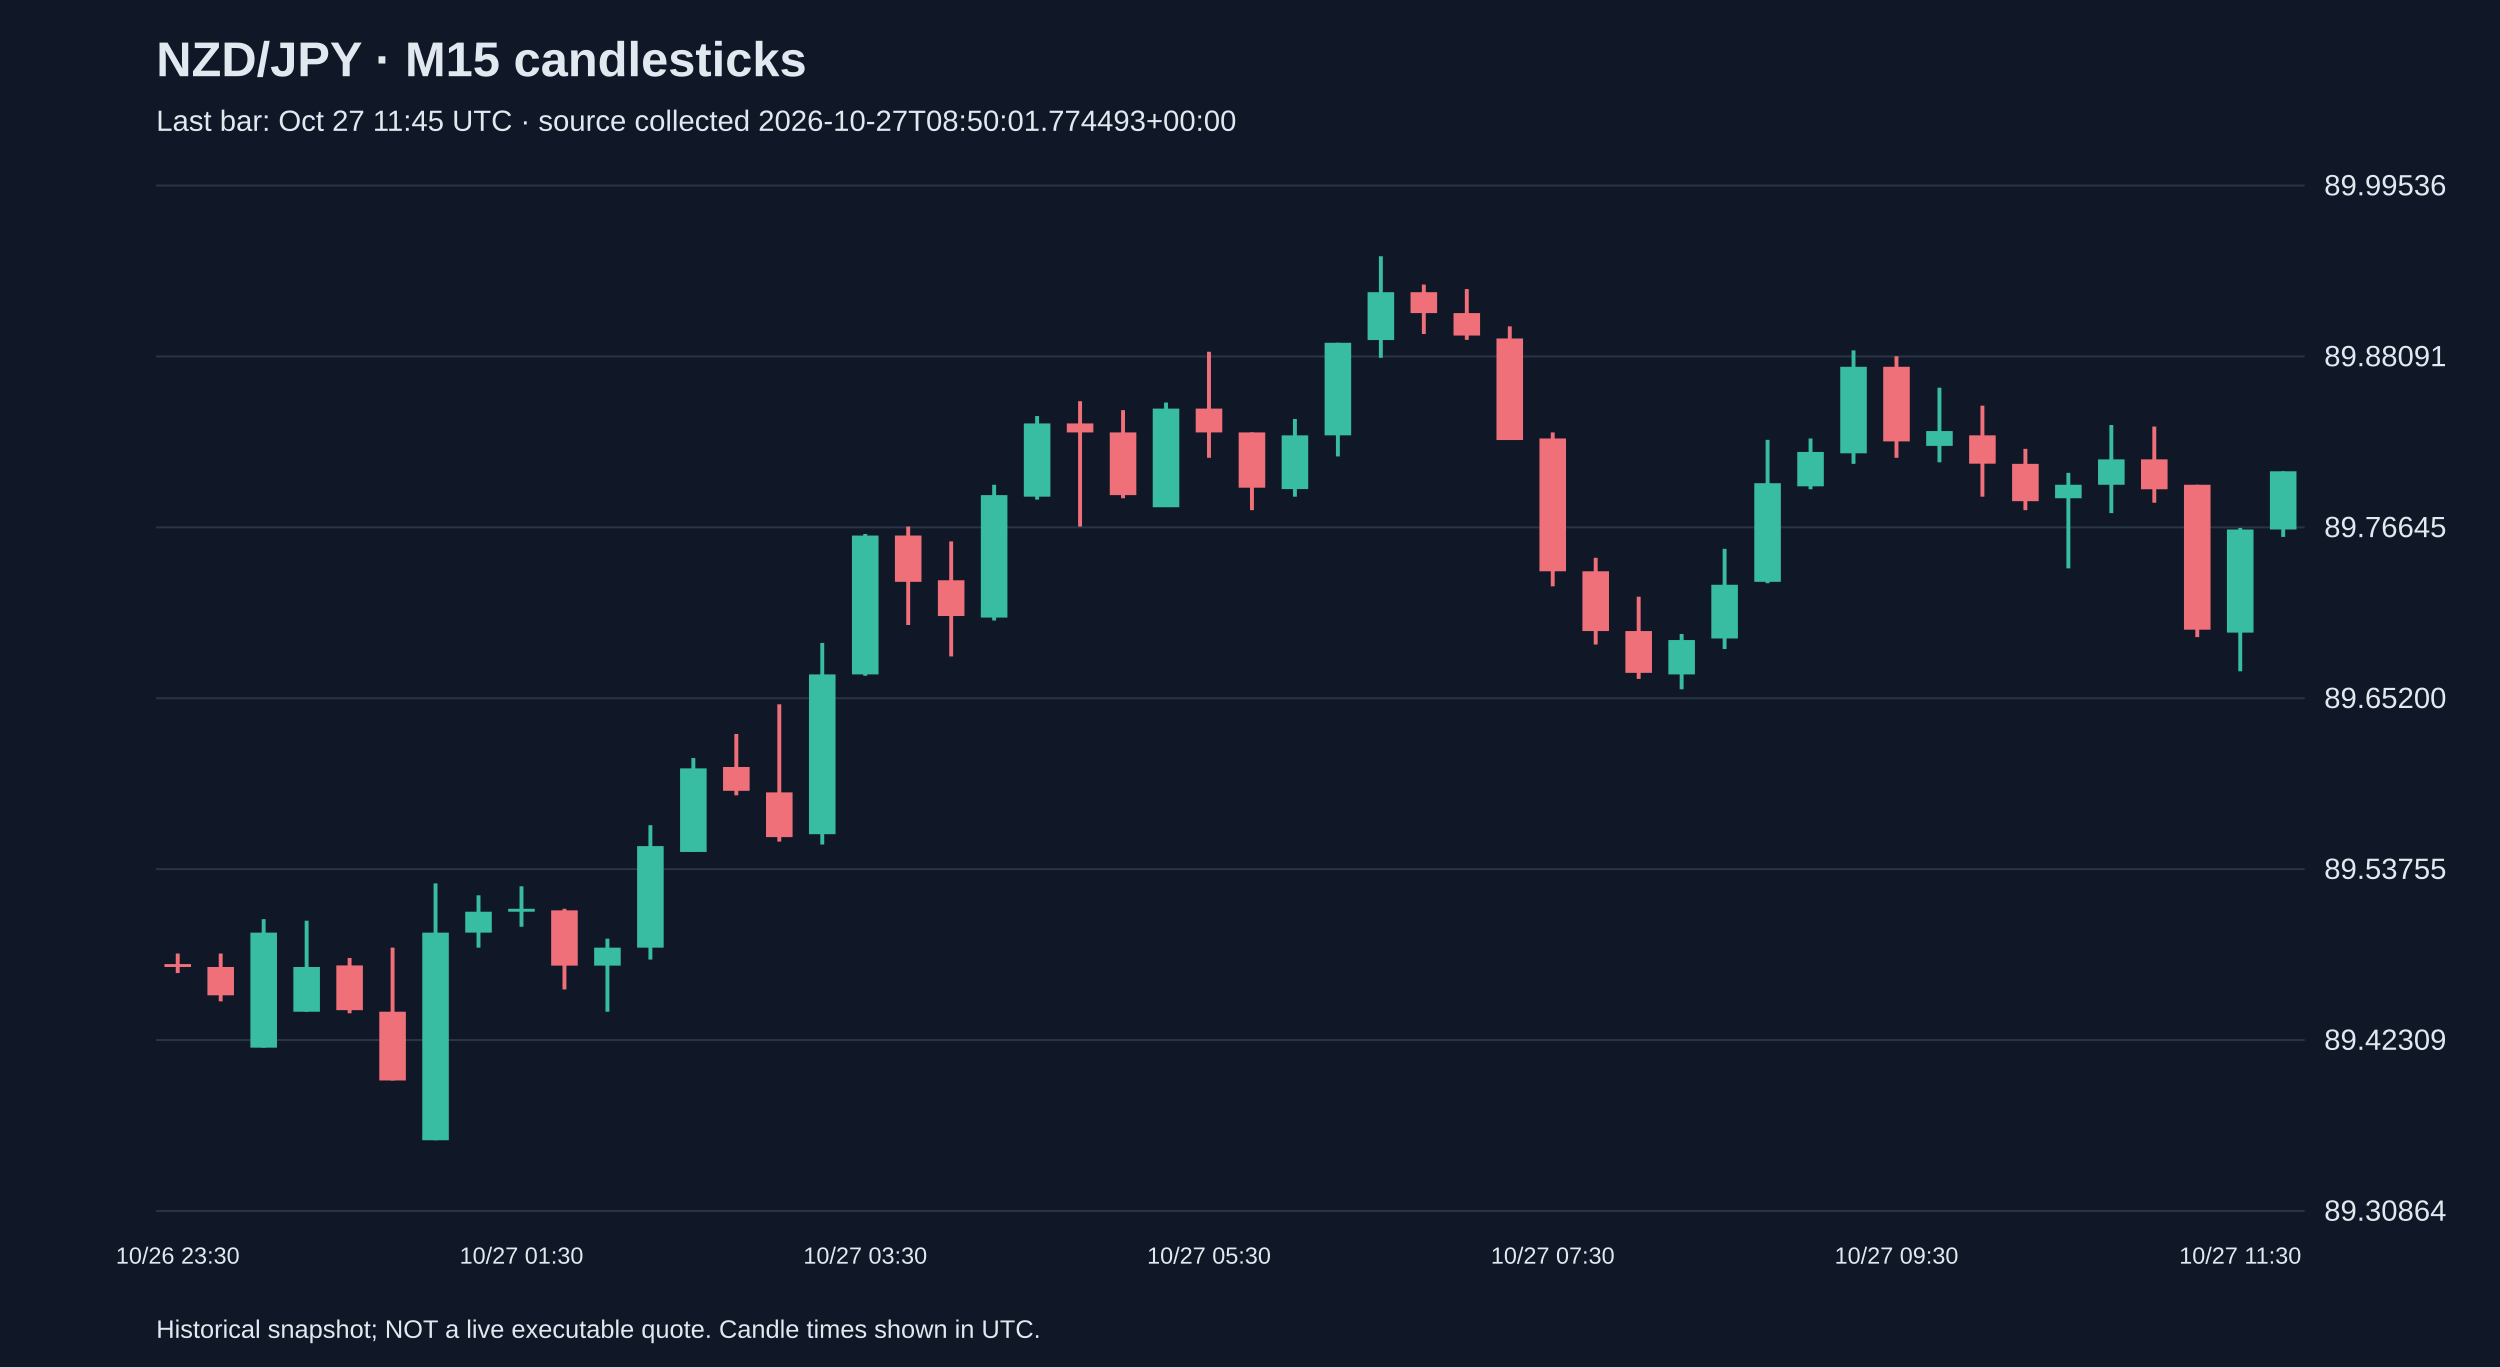
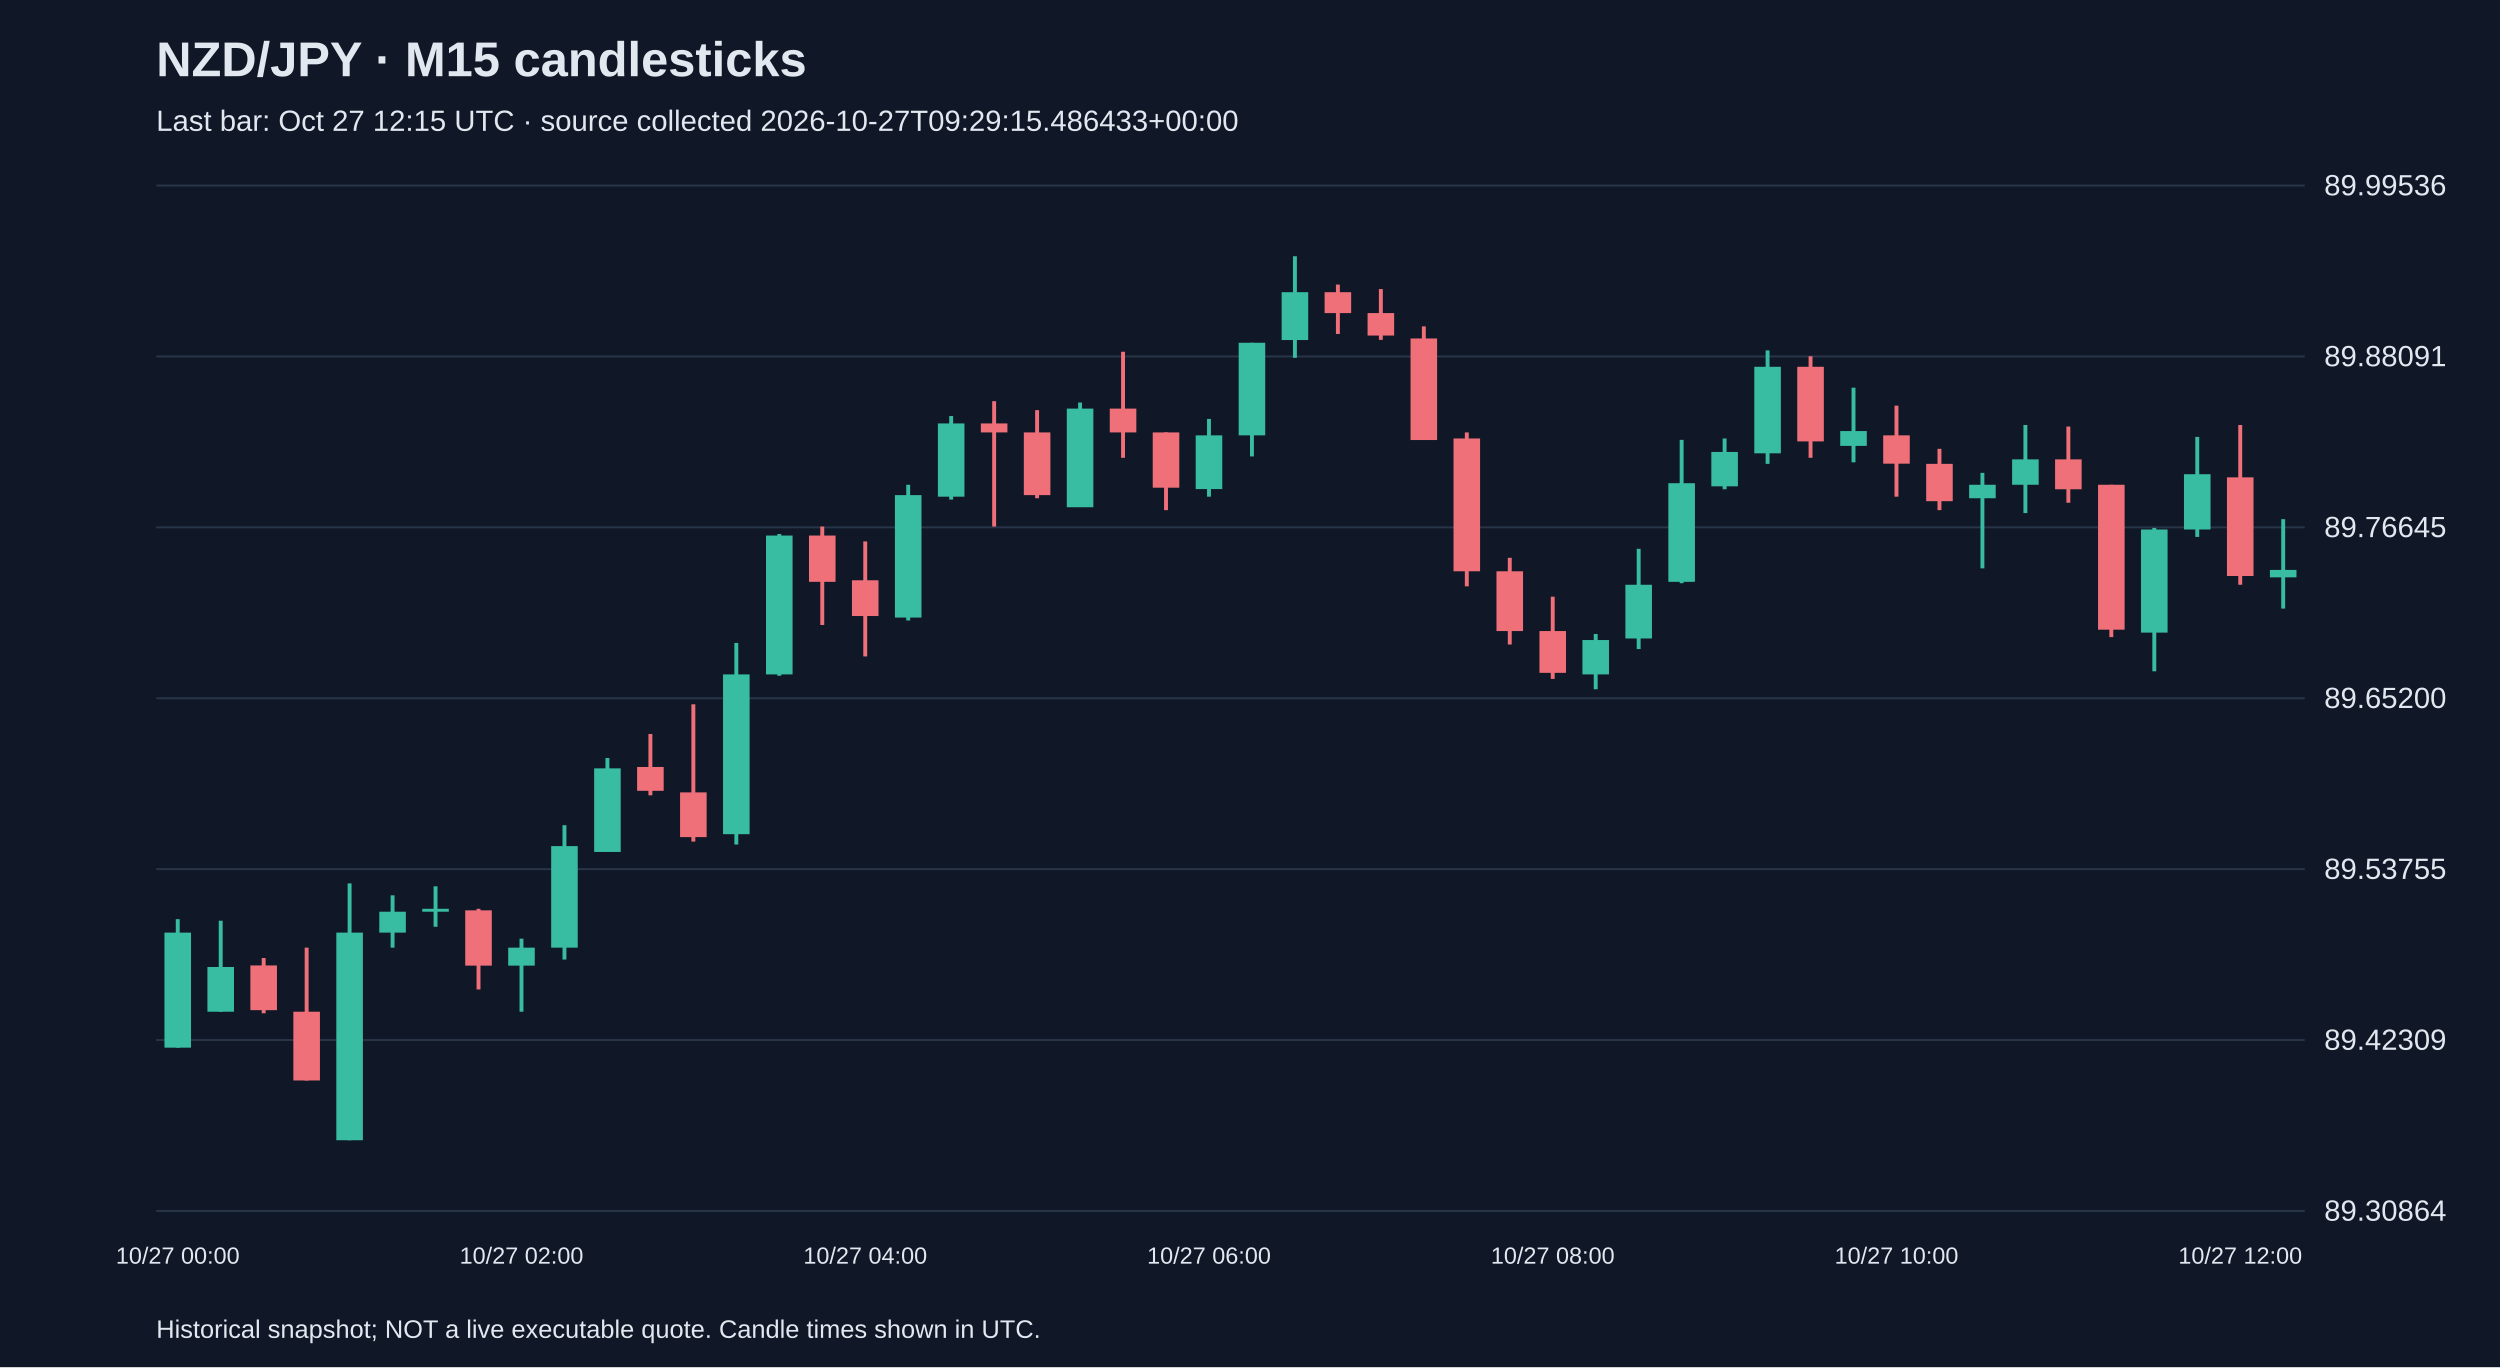
<svg xmlns="http://www.w3.org/2000/svg" viewBox="0 0 1280 700">
  <rect width="100%" height="100%" fill="#101827" />
  <style>text{font-family:Arial,sans-serif;fill:#e2e8f0}</style>
  <text x="80" y="39" font-size="25" font-weight="bold">NZD/JPY · M15 candlesticks</text>
-   <text x="80" y="67" font-size="15" fill="#a6b1c5">Last bar: Oct 27 11:45 UTC · source collected 2026-10-27T08:50:01.774493+00:00</text>
+   <text x="80" y="67" font-size="15" fill="#a6b1c5">Last bar: Oct 27 12:15 UTC · source collected 2026-10-27T09:29:15.486433+00:00</text>
  <line x1="80" y1="620.0" x2="1180" y2="620.0" stroke="#283548" />
  <text x="1190" y="625.0" font-size="15">89.30864</text>
  <line x1="80" y1="532.5" x2="1180" y2="532.5" stroke="#283548" />
  <text x="1190" y="537.5" font-size="15">89.42309</text>
  <line x1="80" y1="445.0" x2="1180" y2="445.0" stroke="#283548" />
  <text x="1190" y="450.0" font-size="15">89.53755</text>
  <line x1="80" y1="357.5" x2="1180" y2="357.5" stroke="#283548" />
  <text x="1190" y="362.5" font-size="15">89.65200</text>
  <line x1="80" y1="270.0" x2="1180" y2="270.0" stroke="#283548" />
  <text x="1190" y="275.0" font-size="15">89.76645</text>
  <line x1="80" y1="182.5" x2="1180" y2="182.5" stroke="#283548" />
  <text x="1190" y="187.5" font-size="15">89.88091</text>
  <line x1="80" y1="95.0" x2="1180" y2="95.0" stroke="#283548" />
  <text x="1190" y="100.0" font-size="15">89.99536</text>
-   <line x1="91.0" y1="488.2" x2="91.0" y2="498.2" stroke="#f07079" stroke-width="2" />
-   <rect x="84.2" y="493.6" width="13.6" height="1.5" fill="#f07079" />
-   <text x="91.0" y="647" text-anchor="middle" font-size="12">10/26 23:30</text>
-   <line x1="113.0" y1="488.2" x2="113.0" y2="512.7" stroke="#f07079" stroke-width="2" />
-   <rect x="106.2" y="495.1" width="13.6" height="14.5" fill="#f07079" />
-   <line x1="135.0" y1="470.6" x2="135.0" y2="536.4" stroke="#38bca2" stroke-width="2" />
-   <rect x="128.2" y="477.5" width="13.6" height="58.9" fill="#38bca2" />
-   <line x1="157.0" y1="471.4" x2="157.0" y2="518.0" stroke="#38bca2" stroke-width="2" />
-   <rect x="150.2" y="495.1" width="13.6" height="22.9" fill="#38bca2" />
-   <line x1="179.0" y1="490.5" x2="179.0" y2="518.8" stroke="#f07079" stroke-width="2" />
-   <rect x="172.2" y="494.3" width="13.6" height="22.9" fill="#f07079" />
-   <line x1="201.0" y1="485.2" x2="201.0" y2="553.2" stroke="#f07079" stroke-width="2" />
-   <rect x="194.2" y="518.0" width="13.6" height="35.2" fill="#f07079" />
-   <line x1="223.0" y1="452.3" x2="223.0" y2="583.8" stroke="#38bca2" stroke-width="2" />
-   <rect x="216.2" y="477.5" width="13.6" height="106.3" fill="#38bca2" />
-   <line x1="245.0" y1="458.4" x2="245.0" y2="485.2" stroke="#38bca2" stroke-width="2" />
-   <rect x="238.2" y="466.8" width="13.6" height="10.7" fill="#38bca2" />
-   <line x1="267.0" y1="453.8" x2="267.0" y2="474.5" stroke="#38bca2" stroke-width="2" />
-   <rect x="260.2" y="465.3" width="13.6" height="1.5" fill="#38bca2" />
-   <text x="267.0" y="647" text-anchor="middle" font-size="12">10/27 01:30</text>
-   <line x1="289.0" y1="465.3" x2="289.0" y2="506.6" stroke="#f07079" stroke-width="2" />
-   <rect x="282.2" y="466.1" width="13.6" height="28.3" fill="#f07079" />
-   <line x1="311.0" y1="480.6" x2="311.0" y2="518.0" stroke="#38bca2" stroke-width="2" />
-   <rect x="304.2" y="485.2" width="13.6" height="9.2" fill="#38bca2" />
-   <line x1="333.0" y1="422.5" x2="333.0" y2="491.3" stroke="#38bca2" stroke-width="2" />
-   <rect x="326.2" y="433.2" width="13.6" height="52.0" fill="#38bca2" />
-   <line x1="355.0" y1="388.1" x2="355.0" y2="436.2" stroke="#38bca2" stroke-width="2" />
-   <rect x="348.2" y="393.4" width="13.6" height="42.8" fill="#38bca2" />
-   <line x1="377.0" y1="375.8" x2="377.0" y2="407.2" stroke="#f07079" stroke-width="2" />
-   <rect x="370.2" y="392.7" width="13.6" height="12.2" fill="#f07079" />
-   <line x1="399.0" y1="360.6" x2="399.0" y2="430.9" stroke="#f07079" stroke-width="2" />
-   <rect x="392.2" y="405.7" width="13.6" height="22.9" fill="#f07079" />
-   <line x1="421.0" y1="329.2" x2="421.0" y2="432.4" stroke="#38bca2" stroke-width="2" />
-   <rect x="414.2" y="345.3" width="13.6" height="81.8" fill="#38bca2" />
-   <line x1="443.0" y1="273.4" x2="443.0" y2="346.0" stroke="#38bca2" stroke-width="2" />
-   <rect x="436.2" y="274.2" width="13.6" height="71.1" fill="#38bca2" />
-   <text x="443.0" y="647" text-anchor="middle" font-size="12">10/27 03:30</text>
-   <line x1="465.0" y1="269.6" x2="465.0" y2="320.0" stroke="#f07079" stroke-width="2" />
-   <rect x="458.2" y="274.2" width="13.6" height="23.7" fill="#f07079" />
-   <line x1="487.0" y1="277.2" x2="487.0" y2="336.1" stroke="#f07079" stroke-width="2" />
-   <rect x="480.2" y="297.1" width="13.6" height="18.3" fill="#f07079" />
-   <line x1="509.0" y1="248.2" x2="509.0" y2="317.7" stroke="#38bca2" stroke-width="2" />
-   <rect x="502.2" y="253.5" width="13.6" height="62.7" fill="#38bca2" />
-   <line x1="531.0" y1="213.0" x2="531.0" y2="255.8" stroke="#38bca2" stroke-width="2" />
-   <rect x="524.2" y="216.8" width="13.6" height="37.5" fill="#38bca2" />
-   <line x1="553.0" y1="205.4" x2="553.0" y2="269.6" stroke="#f07079" stroke-width="2" />
-   <rect x="546.2" y="216.8" width="13.6" height="4.6" fill="#f07079" />
-   <line x1="575.0" y1="210.0" x2="575.0" y2="255.1" stroke="#f07079" stroke-width="2" />
-   <rect x="568.2" y="221.4" width="13.6" height="32.1" fill="#f07079" />
-   <line x1="597.0" y1="206.1" x2="597.0" y2="259.6" stroke="#38bca2" stroke-width="2" />
-   <rect x="590.2" y="209.2" width="13.6" height="50.5" fill="#38bca2" />
-   <line x1="619.0" y1="180.1" x2="619.0" y2="234.4" stroke="#f07079" stroke-width="2" />
-   <rect x="612.2" y="209.2" width="13.6" height="12.2" fill="#f07079" />
-   <text x="619.0" y="647" text-anchor="middle" font-size="12">10/27 05:30</text>
-   <line x1="641.0" y1="221.4" x2="641.0" y2="261.2" stroke="#f07079" stroke-width="2" />
-   <rect x="634.2" y="221.4" width="13.6" height="28.3" fill="#f07079" />
-   <line x1="663.0" y1="214.5" x2="663.0" y2="254.3" stroke="#38bca2" stroke-width="2" />
-   <rect x="656.2" y="222.9" width="13.6" height="27.5" fill="#38bca2" />
-   <line x1="685.0" y1="175.5" x2="685.0" y2="233.7" stroke="#38bca2" stroke-width="2" />
-   <rect x="678.2" y="175.5" width="13.6" height="47.4" fill="#38bca2" />
-   <line x1="707.0" y1="131.2" x2="707.0" y2="183.2" stroke="#38bca2" stroke-width="2" />
-   <rect x="700.2" y="149.6" width="13.6" height="24.5" fill="#38bca2" />
-   <line x1="729.0" y1="145.7" x2="729.0" y2="171.0" stroke="#f07079" stroke-width="2" />
-   <rect x="722.2" y="149.6" width="13.6" height="10.7" fill="#f07079" />
-   <line x1="751.0" y1="148.0" x2="751.0" y2="174.0" stroke="#f07079" stroke-width="2" />
-   <rect x="744.2" y="160.3" width="13.6" height="11.5" fill="#f07079" />
-   <line x1="773.0" y1="167.1" x2="773.0" y2="225.2" stroke="#f07079" stroke-width="2" />
-   <rect x="766.2" y="173.3" width="13.6" height="52.0" fill="#f07079" />
-   <line x1="795.0" y1="221.4" x2="795.0" y2="300.2" stroke="#f07079" stroke-width="2" />
-   <rect x="788.2" y="224.5" width="13.6" height="68.0" fill="#f07079" />
-   <text x="795.0" y="647" text-anchor="middle" font-size="12">10/27 07:30</text>
-   <line x1="817.0" y1="285.6" x2="817.0" y2="330.0" stroke="#f07079" stroke-width="2" />
-   <rect x="810.2" y="292.5" width="13.6" height="30.6" fill="#f07079" />
-   <line x1="839.0" y1="305.5" x2="839.0" y2="347.6" stroke="#f07079" stroke-width="2" />
-   <rect x="832.2" y="323.1" width="13.6" height="21.4" fill="#f07079" />
-   <line x1="861.0" y1="324.6" x2="861.0" y2="352.9" stroke="#38bca2" stroke-width="2" />
-   <rect x="854.2" y="327.7" width="13.6" height="17.6" fill="#38bca2" />
-   <line x1="883.0" y1="281.0" x2="883.0" y2="332.3" stroke="#38bca2" stroke-width="2" />
-   <rect x="876.2" y="299.4" width="13.6" height="27.5" fill="#38bca2" />
-   <line x1="905.0" y1="225.2" x2="905.0" y2="298.6" stroke="#38bca2" stroke-width="2" />
-   <rect x="898.2" y="247.4" width="13.6" height="50.5" fill="#38bca2" />
-   <line x1="927.0" y1="224.5" x2="927.0" y2="250.5" stroke="#38bca2" stroke-width="2" />
-   <rect x="920.2" y="231.4" width="13.6" height="17.6" fill="#38bca2" />
-   <line x1="949.0" y1="179.4" x2="949.0" y2="237.5" stroke="#38bca2" stroke-width="2" />
-   <rect x="942.2" y="187.8" width="13.6" height="44.3" fill="#38bca2" />
-   <line x1="971.0" y1="182.4" x2="971.0" y2="234.4" stroke="#f07079" stroke-width="2" />
-   <rect x="964.2" y="187.8" width="13.6" height="38.2" fill="#f07079" />
-   <text x="971.0" y="647" text-anchor="middle" font-size="12">10/27 09:30</text>
-   <line x1="993.0" y1="198.5" x2="993.0" y2="236.7" stroke="#38bca2" stroke-width="2" />
-   <rect x="986.2" y="220.7" width="13.6" height="7.6" fill="#38bca2" />
-   <line x1="1015.0" y1="207.7" x2="1015.0" y2="254.3" stroke="#f07079" stroke-width="2" />
-   <rect x="1008.2" y="222.9" width="13.6" height="14.5" fill="#f07079" />
-   <line x1="1037.0" y1="229.8" x2="1037.0" y2="261.2" stroke="#f07079" stroke-width="2" />
-   <rect x="1030.2" y="237.5" width="13.6" height="19.1" fill="#f07079" />
-   <line x1="1059.0" y1="242.1" x2="1059.0" y2="291.0" stroke="#38bca2" stroke-width="2" />
-   <rect x="1052.2" y="248.2" width="13.6" height="6.9" fill="#38bca2" />
-   <line x1="1081.0" y1="217.6" x2="1081.0" y2="262.7" stroke="#38bca2" stroke-width="2" />
-   <rect x="1074.2" y="235.2" width="13.6" height="13.0" fill="#38bca2" />
-   <line x1="1103.0" y1="218.4" x2="1103.0" y2="257.4" stroke="#f07079" stroke-width="2" />
-   <rect x="1096.2" y="235.2" width="13.6" height="15.3" fill="#f07079" />
-   <line x1="1125.0" y1="248.2" x2="1125.0" y2="326.2" stroke="#f07079" stroke-width="2" />
-   <rect x="1118.2" y="248.2" width="13.6" height="74.2" fill="#f07079" />
-   <line x1="1147.0" y1="270.3" x2="1147.0" y2="343.7" stroke="#38bca2" stroke-width="2" />
-   <rect x="1140.2" y="271.1" width="13.6" height="52.8" fill="#38bca2" />
-   <text x="1147.0" y="647" text-anchor="middle" font-size="12">10/27 11:30</text>
-   <line x1="1169.0" y1="241.3" x2="1169.0" y2="274.9" stroke="#38bca2" stroke-width="2" />
-   <rect x="1162.2" y="241.3" width="13.6" height="29.8" fill="#38bca2" />
+   <line x1="91.0" y1="470.6" x2="91.0" y2="536.4" stroke="#38bca2" stroke-width="2" />
+   <rect x="84.2" y="477.5" width="13.6" height="58.9" fill="#38bca2" />
+   <text x="91.0" y="647" text-anchor="middle" font-size="12">10/27 00:00</text>
+   <line x1="113.0" y1="471.4" x2="113.0" y2="518.0" stroke="#38bca2" stroke-width="2" />
+   <rect x="106.2" y="495.1" width="13.6" height="22.9" fill="#38bca2" />
+   <line x1="135.0" y1="490.5" x2="135.0" y2="518.8" stroke="#f07079" stroke-width="2" />
+   <rect x="128.2" y="494.3" width="13.6" height="22.9" fill="#f07079" />
+   <line x1="157.0" y1="485.2" x2="157.0" y2="553.2" stroke="#f07079" stroke-width="2" />
+   <rect x="150.2" y="518.0" width="13.6" height="35.2" fill="#f07079" />
+   <line x1="179.0" y1="452.3" x2="179.0" y2="583.8" stroke="#38bca2" stroke-width="2" />
+   <rect x="172.2" y="477.5" width="13.6" height="106.3" fill="#38bca2" />
+   <line x1="201.0" y1="458.4" x2="201.0" y2="485.2" stroke="#38bca2" stroke-width="2" />
+   <rect x="194.2" y="466.8" width="13.6" height="10.7" fill="#38bca2" />
+   <line x1="223.0" y1="453.8" x2="223.0" y2="474.5" stroke="#38bca2" stroke-width="2" />
+   <rect x="216.2" y="465.3" width="13.6" height="1.5" fill="#38bca2" />
+   <line x1="245.0" y1="465.3" x2="245.0" y2="506.6" stroke="#f07079" stroke-width="2" />
+   <rect x="238.2" y="466.1" width="13.6" height="28.3" fill="#f07079" />
+   <line x1="267.0" y1="480.6" x2="267.0" y2="518.0" stroke="#38bca2" stroke-width="2" />
+   <rect x="260.2" y="485.2" width="13.6" height="9.2" fill="#38bca2" />
+   <text x="267.0" y="647" text-anchor="middle" font-size="12">10/27 02:00</text>
+   <line x1="289.0" y1="422.5" x2="289.0" y2="491.3" stroke="#38bca2" stroke-width="2" />
+   <rect x="282.2" y="433.2" width="13.6" height="52.0" fill="#38bca2" />
+   <line x1="311.0" y1="388.1" x2="311.0" y2="436.2" stroke="#38bca2" stroke-width="2" />
+   <rect x="304.2" y="393.4" width="13.6" height="42.8" fill="#38bca2" />
+   <line x1="333.0" y1="375.8" x2="333.0" y2="407.2" stroke="#f07079" stroke-width="2" />
+   <rect x="326.2" y="392.7" width="13.6" height="12.2" fill="#f07079" />
+   <line x1="355.0" y1="360.6" x2="355.0" y2="430.9" stroke="#f07079" stroke-width="2" />
+   <rect x="348.2" y="405.7" width="13.6" height="22.9" fill="#f07079" />
+   <line x1="377.0" y1="329.2" x2="377.0" y2="432.4" stroke="#38bca2" stroke-width="2" />
+   <rect x="370.2" y="345.3" width="13.6" height="81.8" fill="#38bca2" />
+   <line x1="399.0" y1="273.4" x2="399.0" y2="346.0" stroke="#38bca2" stroke-width="2" />
+   <rect x="392.2" y="274.2" width="13.6" height="71.1" fill="#38bca2" />
+   <line x1="421.0" y1="269.6" x2="421.0" y2="320.0" stroke="#f07079" stroke-width="2" />
+   <rect x="414.2" y="274.2" width="13.6" height="23.7" fill="#f07079" />
+   <line x1="443.0" y1="277.2" x2="443.0" y2="336.1" stroke="#f07079" stroke-width="2" />
+   <rect x="436.2" y="297.1" width="13.6" height="18.3" fill="#f07079" />
+   <text x="443.0" y="647" text-anchor="middle" font-size="12">10/27 04:00</text>
+   <line x1="465.0" y1="248.2" x2="465.0" y2="317.7" stroke="#38bca2" stroke-width="2" />
+   <rect x="458.2" y="253.5" width="13.6" height="62.7" fill="#38bca2" />
+   <line x1="487.0" y1="213.0" x2="487.0" y2="255.8" stroke="#38bca2" stroke-width="2" />
+   <rect x="480.2" y="216.8" width="13.6" height="37.5" fill="#38bca2" />
+   <line x1="509.0" y1="205.4" x2="509.0" y2="269.6" stroke="#f07079" stroke-width="2" />
+   <rect x="502.2" y="216.8" width="13.6" height="4.6" fill="#f07079" />
+   <line x1="531.0" y1="210.0" x2="531.0" y2="255.1" stroke="#f07079" stroke-width="2" />
+   <rect x="524.2" y="221.4" width="13.6" height="32.1" fill="#f07079" />
+   <line x1="553.0" y1="206.1" x2="553.0" y2="259.6" stroke="#38bca2" stroke-width="2" />
+   <rect x="546.2" y="209.2" width="13.6" height="50.5" fill="#38bca2" />
+   <line x1="575.0" y1="180.1" x2="575.0" y2="234.4" stroke="#f07079" stroke-width="2" />
+   <rect x="568.2" y="209.2" width="13.6" height="12.2" fill="#f07079" />
+   <line x1="597.0" y1="221.4" x2="597.0" y2="261.2" stroke="#f07079" stroke-width="2" />
+   <rect x="590.2" y="221.4" width="13.6" height="28.3" fill="#f07079" />
+   <line x1="619.0" y1="214.5" x2="619.0" y2="254.3" stroke="#38bca2" stroke-width="2" />
+   <rect x="612.2" y="222.9" width="13.6" height="27.5" fill="#38bca2" />
+   <text x="619.0" y="647" text-anchor="middle" font-size="12">10/27 06:00</text>
+   <line x1="641.0" y1="175.5" x2="641.0" y2="233.7" stroke="#38bca2" stroke-width="2" />
+   <rect x="634.2" y="175.5" width="13.6" height="47.4" fill="#38bca2" />
+   <line x1="663.0" y1="131.2" x2="663.0" y2="183.2" stroke="#38bca2" stroke-width="2" />
+   <rect x="656.2" y="149.6" width="13.6" height="24.5" fill="#38bca2" />
+   <line x1="685.0" y1="145.7" x2="685.0" y2="171.0" stroke="#f07079" stroke-width="2" />
+   <rect x="678.2" y="149.6" width="13.6" height="10.7" fill="#f07079" />
+   <line x1="707.0" y1="148.0" x2="707.0" y2="174.0" stroke="#f07079" stroke-width="2" />
+   <rect x="700.2" y="160.3" width="13.6" height="11.5" fill="#f07079" />
+   <line x1="729.0" y1="167.1" x2="729.0" y2="225.2" stroke="#f07079" stroke-width="2" />
+   <rect x="722.2" y="173.3" width="13.6" height="52.0" fill="#f07079" />
+   <line x1="751.0" y1="221.4" x2="751.0" y2="300.2" stroke="#f07079" stroke-width="2" />
+   <rect x="744.2" y="224.5" width="13.6" height="68.0" fill="#f07079" />
+   <line x1="773.0" y1="285.6" x2="773.0" y2="330.0" stroke="#f07079" stroke-width="2" />
+   <rect x="766.2" y="292.5" width="13.6" height="30.6" fill="#f07079" />
+   <line x1="795.0" y1="305.5" x2="795.0" y2="347.6" stroke="#f07079" stroke-width="2" />
+   <rect x="788.2" y="323.1" width="13.6" height="21.4" fill="#f07079" />
+   <text x="795.0" y="647" text-anchor="middle" font-size="12">10/27 08:00</text>
+   <line x1="817.0" y1="324.6" x2="817.0" y2="352.9" stroke="#38bca2" stroke-width="2" />
+   <rect x="810.2" y="327.7" width="13.6" height="17.6" fill="#38bca2" />
+   <line x1="839.0" y1="281.0" x2="839.0" y2="332.3" stroke="#38bca2" stroke-width="2" />
+   <rect x="832.2" y="299.4" width="13.6" height="27.5" fill="#38bca2" />
+   <line x1="861.0" y1="225.2" x2="861.0" y2="298.6" stroke="#38bca2" stroke-width="2" />
+   <rect x="854.2" y="247.4" width="13.6" height="50.5" fill="#38bca2" />
+   <line x1="883.0" y1="224.5" x2="883.0" y2="250.5" stroke="#38bca2" stroke-width="2" />
+   <rect x="876.2" y="231.4" width="13.6" height="17.6" fill="#38bca2" />
+   <line x1="905.0" y1="179.4" x2="905.0" y2="237.5" stroke="#38bca2" stroke-width="2" />
+   <rect x="898.2" y="187.8" width="13.6" height="44.3" fill="#38bca2" />
+   <line x1="927.0" y1="182.4" x2="927.0" y2="234.4" stroke="#f07079" stroke-width="2" />
+   <rect x="920.2" y="187.8" width="13.6" height="38.2" fill="#f07079" />
+   <line x1="949.0" y1="198.5" x2="949.0" y2="236.7" stroke="#38bca2" stroke-width="2" />
+   <rect x="942.2" y="220.7" width="13.6" height="7.6" fill="#38bca2" />
+   <line x1="971.0" y1="207.7" x2="971.0" y2="254.3" stroke="#f07079" stroke-width="2" />
+   <rect x="964.2" y="222.9" width="13.6" height="14.5" fill="#f07079" />
+   <text x="971.0" y="647" text-anchor="middle" font-size="12">10/27 10:00</text>
+   <line x1="993.0" y1="229.8" x2="993.0" y2="261.2" stroke="#f07079" stroke-width="2" />
+   <rect x="986.2" y="237.5" width="13.6" height="19.1" fill="#f07079" />
+   <line x1="1015.0" y1="242.1" x2="1015.0" y2="291.0" stroke="#38bca2" stroke-width="2" />
+   <rect x="1008.2" y="248.2" width="13.6" height="6.9" fill="#38bca2" />
+   <line x1="1037.0" y1="217.6" x2="1037.0" y2="262.7" stroke="#38bca2" stroke-width="2" />
+   <rect x="1030.2" y="235.2" width="13.6" height="13.0" fill="#38bca2" />
+   <line x1="1059.0" y1="218.4" x2="1059.0" y2="257.4" stroke="#f07079" stroke-width="2" />
+   <rect x="1052.2" y="235.2" width="13.6" height="15.3" fill="#f07079" />
+   <line x1="1081.0" y1="248.2" x2="1081.0" y2="326.2" stroke="#f07079" stroke-width="2" />
+   <rect x="1074.2" y="248.2" width="13.6" height="74.2" fill="#f07079" />
+   <line x1="1103.0" y1="270.3" x2="1103.0" y2="343.7" stroke="#38bca2" stroke-width="2" />
+   <rect x="1096.2" y="271.1" width="13.6" height="52.8" fill="#38bca2" />
+   <line x1="1125.0" y1="223.7" x2="1125.0" y2="274.9" stroke="#38bca2" stroke-width="2" />
+   <rect x="1118.2" y="242.8" width="13.6" height="28.3" fill="#38bca2" />
+   <line x1="1147.0" y1="217.6" x2="1147.0" y2="299.4" stroke="#f07079" stroke-width="2" />
+   <rect x="1140.2" y="244.4" width="13.6" height="50.5" fill="#f07079" />
+   <text x="1147.0" y="647" text-anchor="middle" font-size="12">10/27 12:00</text>
+   <line x1="1169.0" y1="265.8" x2="1169.0" y2="311.6" stroke="#38bca2" stroke-width="2" />
+   <rect x="1162.2" y="291.8" width="13.6" height="3.8" fill="#38bca2" />
  <text x="80" y="685" font-size="13">Historical snapshot; NOT a live executable quote. Candle times shown in UTC.</text>
</svg>
